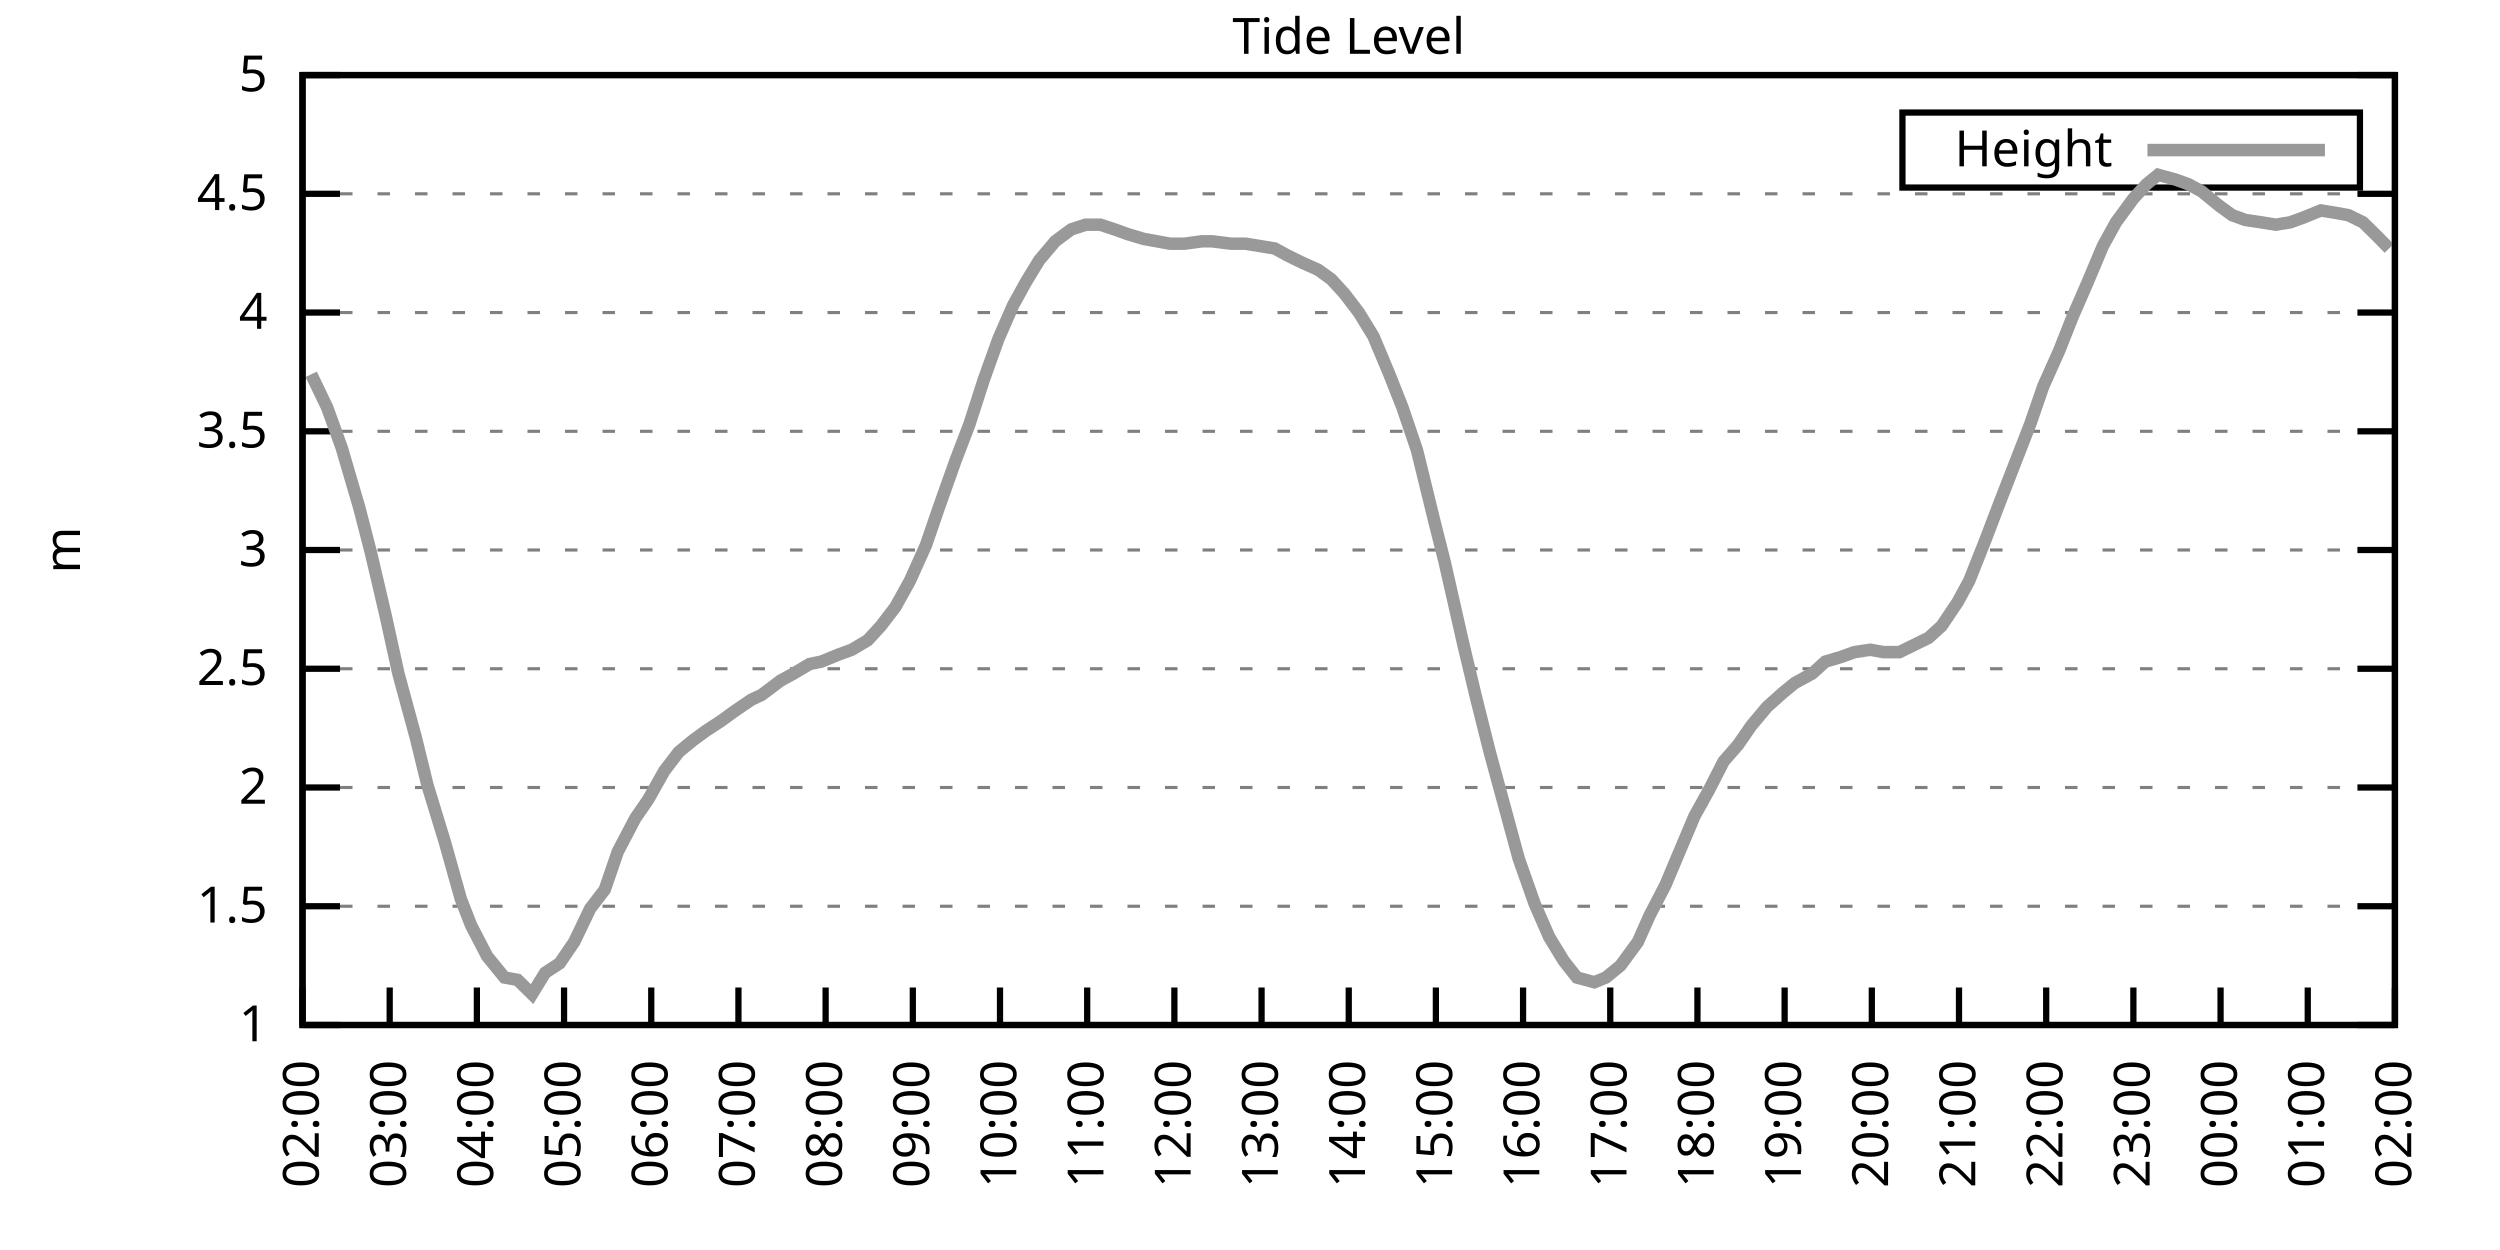
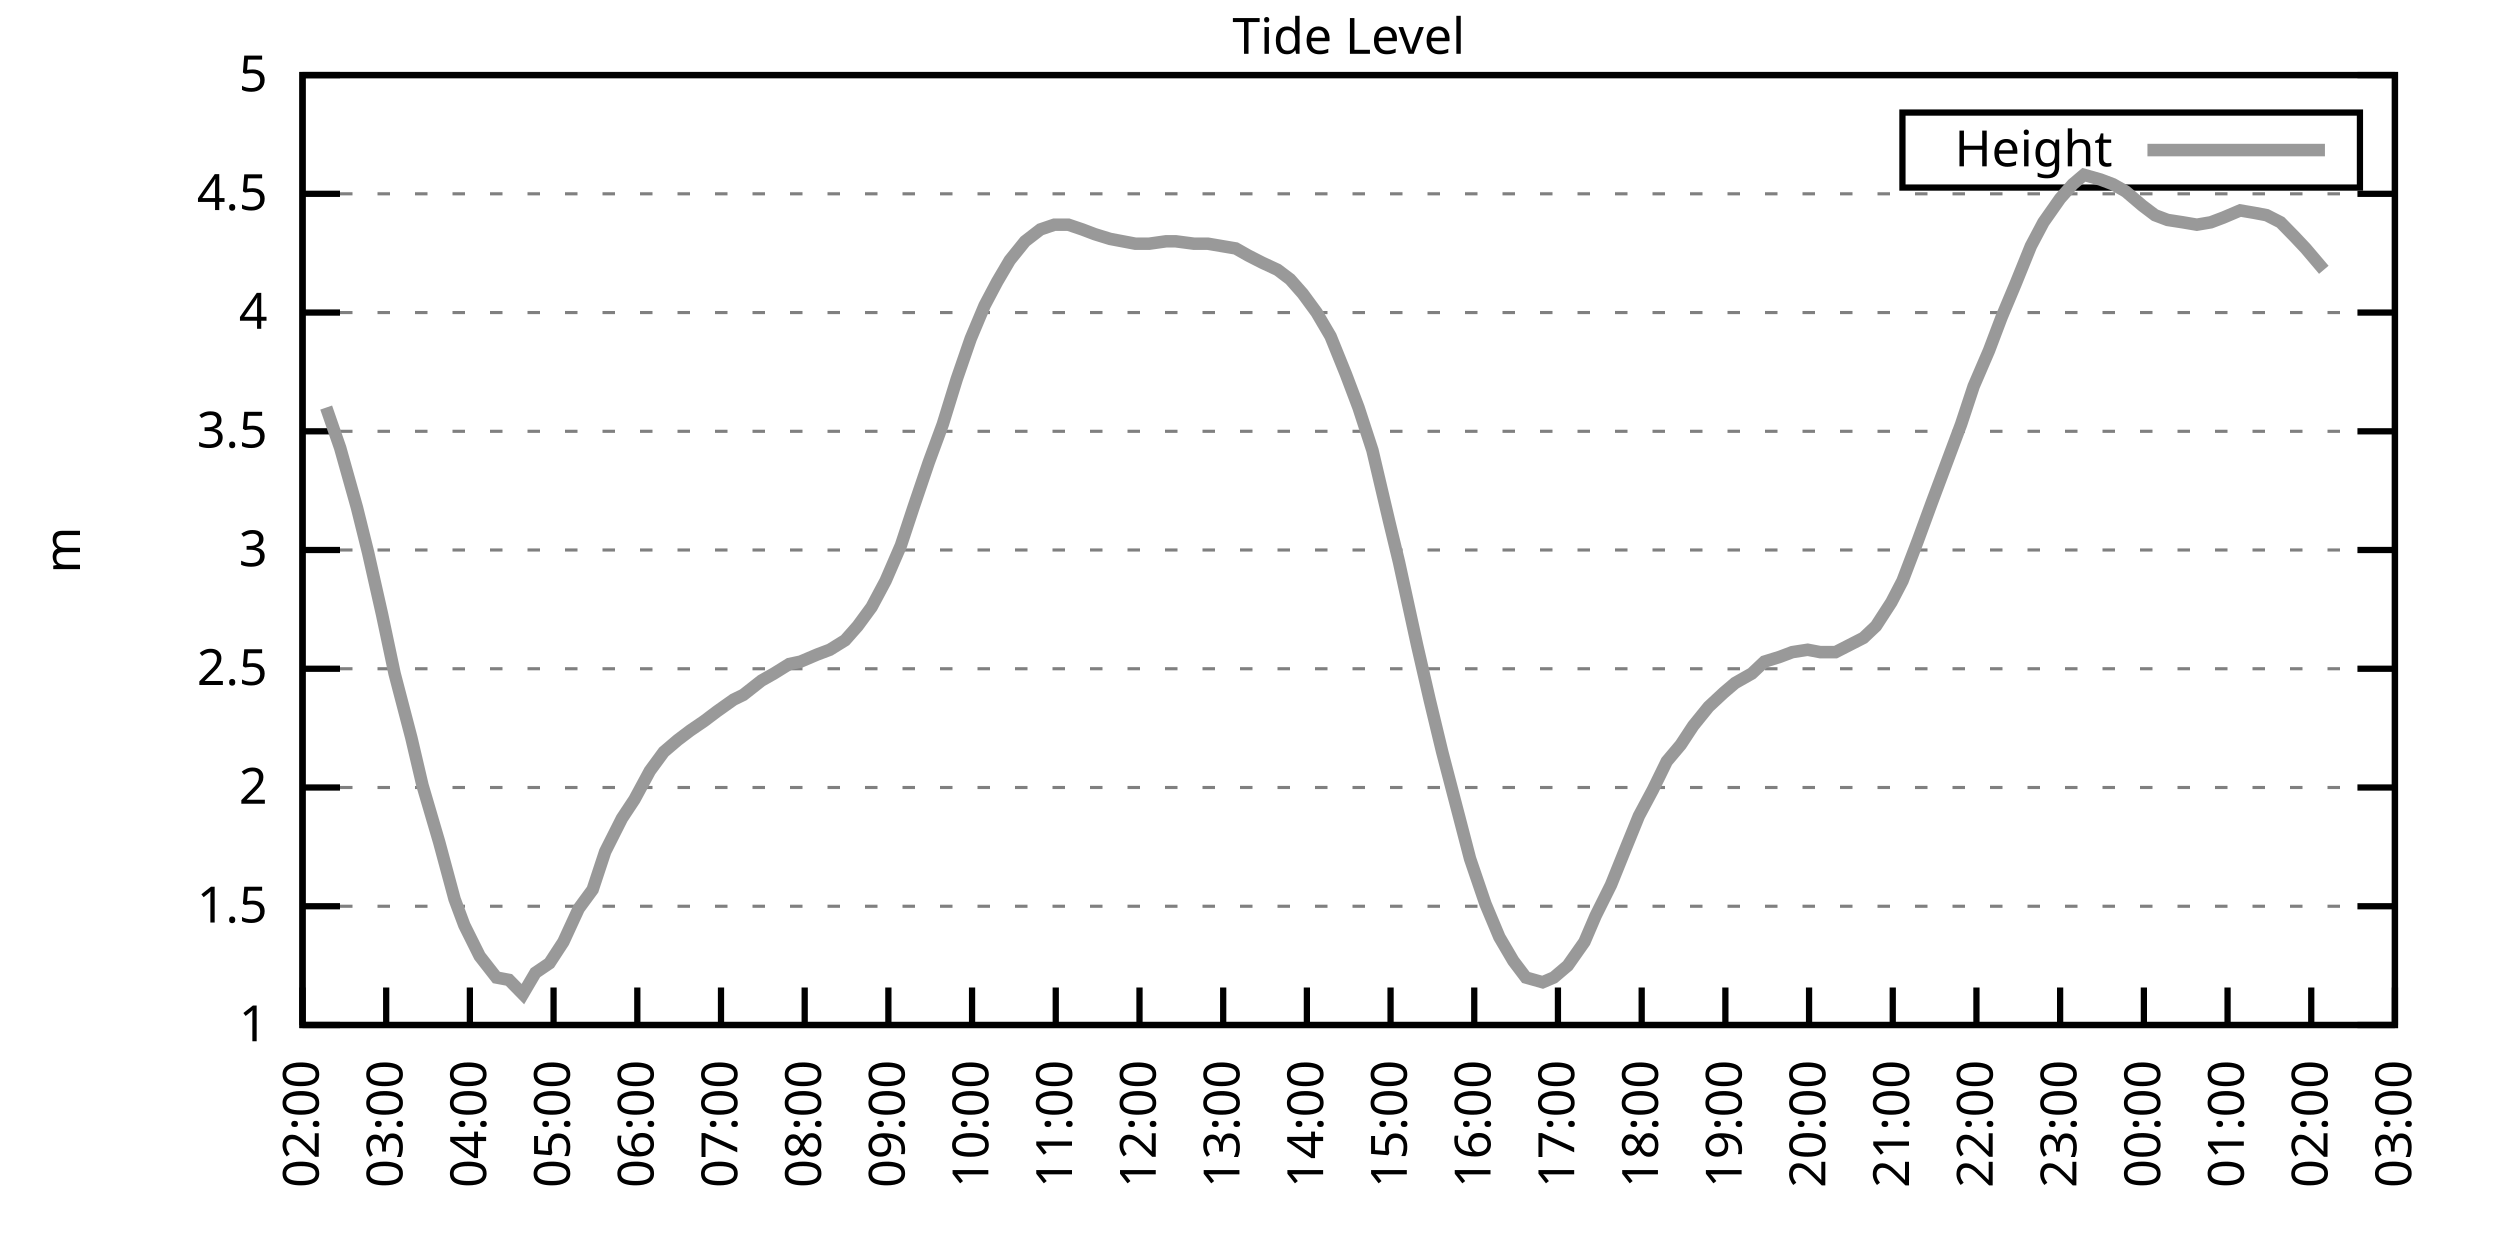
<svg xmlns="http://www.w3.org/2000/svg" xmlns:xlink="http://www.w3.org/1999/xlink" width="400" height="200" viewBox="0 0 400 200">
  <g id="gnuplot_canvas">
    <rect x="0" y="0" width="400" height="200" fill="none" />
    <defs>
      <circle id="gpDot" r="0.5" stroke-width="0.5" stroke="currentColor" />
      <path id="gpPt0" stroke-width="0.333" stroke="currentColor" d="M-1,0 h2 M0,-1 v2" />
      <path id="gpPt1" stroke-width="0.333" stroke="currentColor" d="M-1,-1 L1,1 M1,-1 L-1,1" />
      <path id="gpPt2" stroke-width="0.333" stroke="currentColor" d="M-1,0 L1,0 M0,-1 L0,1 M-1,-1 L1,1 M-1,1 L1,-1" />
      <rect id="gpPt3" stroke-width="0.333" stroke="currentColor" x="-1" y="-1" width="2" height="2" />
      <rect id="gpPt4" stroke-width="0.333" stroke="currentColor" fill="currentColor" x="-1" y="-1" width="2" height="2" />
      <circle id="gpPt5" stroke-width="0.333" stroke="currentColor" cx="0" cy="0" r="1" />
      <use xlink:href="#gpPt5" id="gpPt6" fill="currentColor" stroke="none" />
      <path id="gpPt7" stroke-width="0.333" stroke="currentColor" d="M0,-1.33 L-1.33,0.67 L1.33,0.67 z" />
      <use xlink:href="#gpPt7" id="gpPt8" fill="currentColor" stroke="none" />
      <use xlink:href="#gpPt7" id="gpPt9" stroke="currentColor" transform="rotate(180)" />
      <use xlink:href="#gpPt9" id="gpPt10" fill="currentColor" stroke="none" />
      <use xlink:href="#gpPt3" id="gpPt11" stroke="currentColor" transform="rotate(45)" />
      <use xlink:href="#gpPt11" id="gpPt12" fill="currentColor" stroke="none" />
      <path id="gpPt13" stroke-width="0.333" stroke="currentColor" d="M0,1.330 L1.265,0.411 L0.782,-1.067 L-0.782,-1.076 L-1.265,0.411 z" />
      <use xlink:href="#gpPt13" id="gpPt14" fill="currentColor" stroke="none" />
      <filter id="textbox" filterUnits="objectBoundingBox" x="0" y="0" height="1" width="1">
        <feFlood flood-color="white" flood-opacity="1" result="bgnd" />
        <feComposite in="SourceGraphic" in2="bgnd" operator="atop" />
      </filter>
      <filter id="greybox" filterUnits="objectBoundingBox" x="0" y="0" height="1" width="1">
        <feFlood flood-color="lightgrey" flood-opacity="1" result="grey" />
        <feComposite in="SourceGraphic" in2="grey" operator="atop" />
      </filter>
    </defs>
    <g fill="none" color="white" stroke="currentColor" stroke-width="1.00" stroke-linecap="butt" stroke-linejoin="miter">
</g>
    <g fill="none" color="black" stroke="currentColor" stroke-width="1.00" stroke-linecap="butt" stroke-linejoin="miter">
      <g stroke="none" shape-rendering="crispEdges">
        <polygon fill="rgb(255, 255, 255)" points="48.40,164.00 383.18,164.00 383.18,12.02 48.40,12.02 " />
      </g>
    </g>
    <g fill="none" color="black" stroke="currentColor" stroke-width="1.00" stroke-linecap="butt" stroke-linejoin="miter">
</g>
    <g fill="none" color="black" stroke="black" stroke-width="0.50" stroke-linecap="butt" stroke-linejoin="miter">
</g>
    <g fill="none" color="gray" stroke="currentColor" stroke-width="0.50" stroke-linecap="butt" stroke-linejoin="miter">
      <path stroke="gray" stroke-dasharray="2,4" class="gridline" d="M48.40,164.00 L383.19,164.00  " />
    </g>
    <g fill="none" color="gray" stroke="gray" stroke-width="1.00" stroke-linecap="butt" stroke-linejoin="miter">
</g>
    <g fill="none" color="black" stroke="currentColor" stroke-width="1.00" stroke-linecap="butt" stroke-linejoin="miter">
      <path stroke="black" d="M48.40,164.00 L54.40,164.00 M383.19,164.00 L377.19,164.00  " />
      <g transform="translate(42.80,166.60)" stroke="none" fill="black" font-family="Sans" font-size="8.00" text-anchor="end">
        <text>
          <tspan font-family="Sans"> 1</tspan>
        </text>
      </g>
    </g>
    <g fill="none" color="black" stroke="currentColor" stroke-width="1.00" stroke-linecap="butt" stroke-linejoin="miter">
</g>
    <g fill="none" color="black" stroke="black" stroke-width="0.50" stroke-linecap="butt" stroke-linejoin="miter">
</g>
    <g fill="none" color="gray" stroke="currentColor" stroke-width="0.50" stroke-linecap="butt" stroke-linejoin="miter">
      <path stroke="gray" stroke-dasharray="2,4" class="gridline" d="M48.40,145.00 L383.19,145.00  " />
    </g>
    <g fill="none" color="gray" stroke="gray" stroke-width="1.00" stroke-linecap="butt" stroke-linejoin="miter">
</g>
    <g fill="none" color="black" stroke="currentColor" stroke-width="1.00" stroke-linecap="butt" stroke-linejoin="miter">
      <path stroke="black" d="M48.40,145.00 L54.40,145.00 M383.19,145.00 L377.19,145.00  " />
      <g transform="translate(42.80,147.60)" stroke="none" fill="black" font-family="Sans" font-size="8.00" text-anchor="end">
        <text>
          <tspan font-family="Sans"> 1.5</tspan>
        </text>
      </g>
    </g>
    <g fill="none" color="black" stroke="currentColor" stroke-width="1.00" stroke-linecap="butt" stroke-linejoin="miter">
</g>
    <g fill="none" color="black" stroke="black" stroke-width="0.50" stroke-linecap="butt" stroke-linejoin="miter">
</g>
    <g fill="none" color="gray" stroke="currentColor" stroke-width="0.50" stroke-linecap="butt" stroke-linejoin="miter">
      <path stroke="gray" stroke-dasharray="2,4" class="gridline" d="M48.40,126.00 L383.19,126.00  " />
    </g>
    <g fill="none" color="gray" stroke="gray" stroke-width="1.00" stroke-linecap="butt" stroke-linejoin="miter">
</g>
    <g fill="none" color="black" stroke="currentColor" stroke-width="1.00" stroke-linecap="butt" stroke-linejoin="miter">
      <path stroke="black" d="M48.40,126.00 L54.40,126.00 M383.19,126.00 L377.19,126.00  " />
      <g transform="translate(42.80,128.60)" stroke="none" fill="black" font-family="Sans" font-size="8.00" text-anchor="end">
        <text>
          <tspan font-family="Sans"> 2</tspan>
        </text>
      </g>
    </g>
    <g fill="none" color="black" stroke="currentColor" stroke-width="1.00" stroke-linecap="butt" stroke-linejoin="miter">
</g>
    <g fill="none" color="black" stroke="black" stroke-width="0.50" stroke-linecap="butt" stroke-linejoin="miter">
</g>
    <g fill="none" color="gray" stroke="currentColor" stroke-width="0.50" stroke-linecap="butt" stroke-linejoin="miter">
      <path stroke="gray" stroke-dasharray="2,4" class="gridline" d="M48.40,107.00 L383.19,107.00  " />
    </g>
    <g fill="none" color="gray" stroke="gray" stroke-width="1.00" stroke-linecap="butt" stroke-linejoin="miter">
</g>
    <g fill="none" color="black" stroke="currentColor" stroke-width="1.00" stroke-linecap="butt" stroke-linejoin="miter">
      <path stroke="black" d="M48.40,107.00 L54.40,107.00 M383.19,107.00 L377.19,107.00  " />
      <g transform="translate(42.80,109.60)" stroke="none" fill="black" font-family="Sans" font-size="8.00" text-anchor="end">
        <text>
          <tspan font-family="Sans"> 2.5</tspan>
        </text>
      </g>
    </g>
    <g fill="none" color="black" stroke="currentColor" stroke-width="1.00" stroke-linecap="butt" stroke-linejoin="miter">
</g>
    <g fill="none" color="black" stroke="black" stroke-width="0.50" stroke-linecap="butt" stroke-linejoin="miter">
</g>
    <g fill="none" color="gray" stroke="currentColor" stroke-width="0.50" stroke-linecap="butt" stroke-linejoin="miter">
      <path stroke="gray" stroke-dasharray="2,4" class="gridline" d="M48.40,88.00 L383.19,88.00  " />
    </g>
    <g fill="none" color="gray" stroke="gray" stroke-width="1.00" stroke-linecap="butt" stroke-linejoin="miter">
</g>
    <g fill="none" color="black" stroke="currentColor" stroke-width="1.00" stroke-linecap="butt" stroke-linejoin="miter">
      <path stroke="black" d="M48.40,88.00 L54.40,88.00 M383.19,88.00 L377.19,88.00  " />
      <g transform="translate(42.80,90.60)" stroke="none" fill="black" font-family="Sans" font-size="8.00" text-anchor="end">
        <text>
          <tspan font-family="Sans"> 3</tspan>
        </text>
      </g>
    </g>
    <g fill="none" color="black" stroke="currentColor" stroke-width="1.00" stroke-linecap="butt" stroke-linejoin="miter">
</g>
    <g fill="none" color="black" stroke="black" stroke-width="0.50" stroke-linecap="butt" stroke-linejoin="miter">
</g>
    <g fill="none" color="gray" stroke="currentColor" stroke-width="0.50" stroke-linecap="butt" stroke-linejoin="miter">
      <path stroke="gray" stroke-dasharray="2,4" class="gridline" d="M48.40,69.01 L383.19,69.01  " />
    </g>
    <g fill="none" color="gray" stroke="gray" stroke-width="1.00" stroke-linecap="butt" stroke-linejoin="miter">
</g>
    <g fill="none" color="black" stroke="currentColor" stroke-width="1.00" stroke-linecap="butt" stroke-linejoin="miter">
      <path stroke="black" d="M48.40,69.01 L54.40,69.01 M383.19,69.01 L377.19,69.01  " />
      <g transform="translate(42.80,71.61)" stroke="none" fill="black" font-family="Sans" font-size="8.00" text-anchor="end">
        <text>
          <tspan font-family="Sans"> 3.5</tspan>
        </text>
      </g>
    </g>
    <g fill="none" color="black" stroke="currentColor" stroke-width="1.00" stroke-linecap="butt" stroke-linejoin="miter">
</g>
    <g fill="none" color="black" stroke="black" stroke-width="0.50" stroke-linecap="butt" stroke-linejoin="miter">
</g>
    <g fill="none" color="gray" stroke="currentColor" stroke-width="0.50" stroke-linecap="butt" stroke-linejoin="miter">
      <path stroke="gray" stroke-dasharray="2,4" class="gridline" d="M48.40,50.01 L383.19,50.01  " />
    </g>
    <g fill="none" color="gray" stroke="gray" stroke-width="1.00" stroke-linecap="butt" stroke-linejoin="miter">
</g>
    <g fill="none" color="black" stroke="currentColor" stroke-width="1.00" stroke-linecap="butt" stroke-linejoin="miter">
      <path stroke="black" d="M48.40,50.01 L54.40,50.01 M383.19,50.01 L377.19,50.01  " />
      <g transform="translate(42.80,52.61)" stroke="none" fill="black" font-family="Sans" font-size="8.00" text-anchor="end">
        <text>
          <tspan font-family="Sans"> 4</tspan>
        </text>
      </g>
    </g>
    <g fill="none" color="black" stroke="currentColor" stroke-width="1.00" stroke-linecap="butt" stroke-linejoin="miter">
</g>
    <g fill="none" color="black" stroke="black" stroke-width="0.50" stroke-linecap="butt" stroke-linejoin="miter">
</g>
    <g fill="none" color="gray" stroke="currentColor" stroke-width="0.50" stroke-linecap="butt" stroke-linejoin="miter">
      <path stroke="gray" stroke-dasharray="2,4" class="gridline" d="M48.40,31.01 L383.19,31.01  " />
    </g>
    <g fill="none" color="gray" stroke="gray" stroke-width="1.00" stroke-linecap="butt" stroke-linejoin="miter">
</g>
    <g fill="none" color="black" stroke="currentColor" stroke-width="1.00" stroke-linecap="butt" stroke-linejoin="miter">
      <path stroke="black" d="M48.40,31.01 L54.40,31.01 M383.19,31.01 L377.19,31.01  " />
      <g transform="translate(42.80,33.61)" stroke="none" fill="black" font-family="Sans" font-size="8.00" text-anchor="end">
        <text>
          <tspan font-family="Sans"> 4.5</tspan>
        </text>
      </g>
    </g>
    <g fill="none" color="black" stroke="currentColor" stroke-width="1.00" stroke-linecap="butt" stroke-linejoin="miter">
</g>
    <g fill="none" color="black" stroke="black" stroke-width="0.50" stroke-linecap="butt" stroke-linejoin="miter">
</g>
    <g fill="none" color="gray" stroke="currentColor" stroke-width="0.50" stroke-linecap="butt" stroke-linejoin="miter">
      <path stroke="gray" stroke-dasharray="2,4" class="gridline" d="M48.40,12.01 L383.19,12.01  " />
    </g>
    <g fill="none" color="gray" stroke="gray" stroke-width="1.00" stroke-linecap="butt" stroke-linejoin="miter">
</g>
    <g fill="none" color="black" stroke="currentColor" stroke-width="1.00" stroke-linecap="butt" stroke-linejoin="miter">
      <path stroke="black" d="M48.40,12.01 L54.40,12.01 M383.19,12.01 L377.19,12.01  " />
      <g transform="translate(42.80,14.61)" stroke="none" fill="black" font-family="Sans" font-size="8.00" text-anchor="end">
        <text>
          <tspan font-family="Sans"> 5</tspan>
        </text>
      </g>
    </g>
    <g fill="none" color="black" stroke="currentColor" stroke-width="1.00" stroke-linecap="butt" stroke-linejoin="miter">
      <path stroke="black" d="M48.40,164.00 L48.40,158.00  " />
      <g transform="translate(51.00,169.60) rotate(270.00)" stroke="none" fill="black" font-family="Sans" font-size="8.00" text-anchor="end">
        <text>
          <tspan font-family="Sans">02:00</tspan>
        </text>
      </g>
    </g>
    <g fill="none" color="black" stroke="currentColor" stroke-width="1.00" stroke-linecap="butt" stroke-linejoin="miter">
-       <path stroke="black" d="M62.35,164.00 L62.35,158.00  " />
-       <g transform="translate(64.95,169.60) rotate(270.00)" stroke="none" fill="black" font-family="Sans" font-size="8.00" text-anchor="end">
+       <path stroke="black" d="M61.79,164.00 L61.79,158.00  " />
+       <g transform="translate(64.39,169.60) rotate(270.00)" stroke="none" fill="black" font-family="Sans" font-size="8.00" text-anchor="end">
        <text>
          <tspan font-family="Sans">03:00</tspan>
        </text>
      </g>
    </g>
    <g fill="none" color="black" stroke="currentColor" stroke-width="1.00" stroke-linecap="butt" stroke-linejoin="miter">
-       <path stroke="black" d="M76.30,164.00 L76.30,158.00  " />
-       <g transform="translate(78.90,169.60) rotate(270.00)" stroke="none" fill="black" font-family="Sans" font-size="8.00" text-anchor="end">
+       <path stroke="black" d="M75.18,164.00 L75.18,158.00  " />
+       <g transform="translate(77.78,169.60) rotate(270.00)" stroke="none" fill="black" font-family="Sans" font-size="8.00" text-anchor="end">
        <text>
          <tspan font-family="Sans">04:00</tspan>
        </text>
      </g>
    </g>
    <g fill="none" color="black" stroke="currentColor" stroke-width="1.00" stroke-linecap="butt" stroke-linejoin="miter">
-       <path stroke="black" d="M90.25,164.00 L90.25,158.00  " />
-       <g transform="translate(92.85,169.60) rotate(270.00)" stroke="none" fill="black" font-family="Sans" font-size="8.00" text-anchor="end">
+       <path stroke="black" d="M88.57,164.00 L88.57,158.00  " />
+       <g transform="translate(91.17,169.60) rotate(270.00)" stroke="none" fill="black" font-family="Sans" font-size="8.00" text-anchor="end">
        <text>
          <tspan font-family="Sans">05:00</tspan>
        </text>
      </g>
    </g>
    <g fill="none" color="black" stroke="currentColor" stroke-width="1.00" stroke-linecap="butt" stroke-linejoin="miter">
-       <path stroke="black" d="M104.20,164.00 L104.20,158.00  " />
-       <g transform="translate(106.80,169.60) rotate(270.00)" stroke="none" fill="black" font-family="Sans" font-size="8.00" text-anchor="end">
+       <path stroke="black" d="M101.97,164.00 L101.97,158.00  " />
+       <g transform="translate(104.57,169.60) rotate(270.00)" stroke="none" fill="black" font-family="Sans" font-size="8.00" text-anchor="end">
        <text>
          <tspan font-family="Sans">06:00</tspan>
        </text>
      </g>
    </g>
    <g fill="none" color="black" stroke="currentColor" stroke-width="1.00" stroke-linecap="butt" stroke-linejoin="miter">
-       <path stroke="black" d="M118.15,164.00 L118.15,158.00  " />
-       <g transform="translate(120.75,169.60) rotate(270.00)" stroke="none" fill="black" font-family="Sans" font-size="8.00" text-anchor="end">
+       <path stroke="black" d="M115.36,164.00 L115.36,158.00  " />
+       <g transform="translate(117.96,169.60) rotate(270.00)" stroke="none" fill="black" font-family="Sans" font-size="8.00" text-anchor="end">
        <text>
          <tspan font-family="Sans">07:00</tspan>
        </text>
      </g>
    </g>
    <g fill="none" color="black" stroke="currentColor" stroke-width="1.00" stroke-linecap="butt" stroke-linejoin="miter">
-       <path stroke="black" d="M132.10,164.00 L132.10,158.00  " />
-       <g transform="translate(134.70,169.60) rotate(270.00)" stroke="none" fill="black" font-family="Sans" font-size="8.00" text-anchor="end">
+       <path stroke="black" d="M128.75,164.00 L128.75,158.00  " />
+       <g transform="translate(131.35,169.60) rotate(270.00)" stroke="none" fill="black" font-family="Sans" font-size="8.00" text-anchor="end">
        <text>
          <tspan font-family="Sans">08:00</tspan>
        </text>
      </g>
    </g>
    <g fill="none" color="black" stroke="currentColor" stroke-width="1.00" stroke-linecap="butt" stroke-linejoin="miter">
-       <path stroke="black" d="M146.05,164.00 L146.05,158.00  " />
-       <g transform="translate(148.65,169.60) rotate(270.00)" stroke="none" fill="black" font-family="Sans" font-size="8.00" text-anchor="end">
+       <path stroke="black" d="M142.14,164.00 L142.14,158.00  " />
+       <g transform="translate(144.74,169.60) rotate(270.00)" stroke="none" fill="black" font-family="Sans" font-size="8.00" text-anchor="end">
        <text>
          <tspan font-family="Sans">09:00</tspan>
        </text>
      </g>
    </g>
    <g fill="none" color="black" stroke="currentColor" stroke-width="1.00" stroke-linecap="butt" stroke-linejoin="miter">
-       <path stroke="black" d="M160.00,164.00 L160.00,158.00  " />
-       <g transform="translate(162.60,169.60) rotate(270.00)" stroke="none" fill="black" font-family="Sans" font-size="8.00" text-anchor="end">
+       <path stroke="black" d="M155.53,164.00 L155.53,158.00  " />
+       <g transform="translate(158.13,169.60) rotate(270.00)" stroke="none" fill="black" font-family="Sans" font-size="8.00" text-anchor="end">
        <text>
          <tspan font-family="Sans">10:00</tspan>
        </text>
      </g>
    </g>
    <g fill="none" color="black" stroke="currentColor" stroke-width="1.00" stroke-linecap="butt" stroke-linejoin="miter">
-       <path stroke="black" d="M173.95,164.00 L173.95,158.00  " />
-       <g transform="translate(176.55,169.60) rotate(270.00)" stroke="none" fill="black" font-family="Sans" font-size="8.00" text-anchor="end">
+       <path stroke="black" d="M168.92,164.00 L168.92,158.00  " />
+       <g transform="translate(171.52,169.60) rotate(270.00)" stroke="none" fill="black" font-family="Sans" font-size="8.00" text-anchor="end">
        <text>
          <tspan font-family="Sans">11:00</tspan>
        </text>
      </g>
    </g>
    <g fill="none" color="black" stroke="currentColor" stroke-width="1.00" stroke-linecap="butt" stroke-linejoin="miter">
-       <path stroke="black" d="M187.90,164.00 L187.90,158.00  " />
-       <g transform="translate(190.50,169.60) rotate(270.00)" stroke="none" fill="black" font-family="Sans" font-size="8.00" text-anchor="end">
+       <path stroke="black" d="M182.32,164.00 L182.32,158.00  " />
+       <g transform="translate(184.92,169.60) rotate(270.00)" stroke="none" fill="black" font-family="Sans" font-size="8.00" text-anchor="end">
        <text>
          <tspan font-family="Sans">12:00</tspan>
        </text>
      </g>
    </g>
    <g fill="none" color="black" stroke="currentColor" stroke-width="1.00" stroke-linecap="butt" stroke-linejoin="miter">
-       <path stroke="black" d="M201.85,164.00 L201.85,158.00  " />
-       <g transform="translate(204.45,169.60) rotate(270.00)" stroke="none" fill="black" font-family="Sans" font-size="8.00" text-anchor="end">
+       <path stroke="black" d="M195.71,164.00 L195.71,158.00  " />
+       <g transform="translate(198.31,169.60) rotate(270.00)" stroke="none" fill="black" font-family="Sans" font-size="8.00" text-anchor="end">
        <text>
          <tspan font-family="Sans">13:00</tspan>
        </text>
      </g>
    </g>
    <g fill="none" color="black" stroke="currentColor" stroke-width="1.00" stroke-linecap="butt" stroke-linejoin="miter">
-       <path stroke="black" d="M215.80,164.00 L215.80,158.00  " />
-       <g transform="translate(218.40,169.60) rotate(270.00)" stroke="none" fill="black" font-family="Sans" font-size="8.00" text-anchor="end">
+       <path stroke="black" d="M209.10,164.00 L209.10,158.00  " />
+       <g transform="translate(211.70,169.60) rotate(270.00)" stroke="none" fill="black" font-family="Sans" font-size="8.00" text-anchor="end">
        <text>
          <tspan font-family="Sans">14:00</tspan>
        </text>
      </g>
    </g>
    <g fill="none" color="black" stroke="currentColor" stroke-width="1.00" stroke-linecap="butt" stroke-linejoin="miter">
-       <path stroke="black" d="M229.74,164.00 L229.74,158.00  " />
-       <g transform="translate(232.34,169.60) rotate(270.00)" stroke="none" fill="black" font-family="Sans" font-size="8.00" text-anchor="end">
+       <path stroke="black" d="M222.49,164.00 L222.49,158.00  " />
+       <g transform="translate(225.09,169.60) rotate(270.00)" stroke="none" fill="black" font-family="Sans" font-size="8.00" text-anchor="end">
        <text>
          <tspan font-family="Sans">15:00</tspan>
        </text>
      </g>
    </g>
    <g fill="none" color="black" stroke="currentColor" stroke-width="1.00" stroke-linecap="butt" stroke-linejoin="miter">
-       <path stroke="black" d="M243.69,164.00 L243.69,158.00  " />
-       <g transform="translate(246.29,169.60) rotate(270.00)" stroke="none" fill="black" font-family="Sans" font-size="8.00" text-anchor="end">
+       <path stroke="black" d="M235.88,164.00 L235.88,158.00  " />
+       <g transform="translate(238.48,169.60) rotate(270.00)" stroke="none" fill="black" font-family="Sans" font-size="8.00" text-anchor="end">
        <text>
          <tspan font-family="Sans">16:00</tspan>
        </text>
      </g>
    </g>
    <g fill="none" color="black" stroke="currentColor" stroke-width="1.00" stroke-linecap="butt" stroke-linejoin="miter">
-       <path stroke="black" d="M257.64,164.00 L257.64,158.00  " />
-       <g transform="translate(260.24,169.60) rotate(270.00)" stroke="none" fill="black" font-family="Sans" font-size="8.00" text-anchor="end">
+       <path stroke="black" d="M249.27,164.00 L249.27,158.00  " />
+       <g transform="translate(251.87,169.60) rotate(270.00)" stroke="none" fill="black" font-family="Sans" font-size="8.00" text-anchor="end">
        <text>
          <tspan font-family="Sans">17:00</tspan>
        </text>
      </g>
    </g>
    <g fill="none" color="black" stroke="currentColor" stroke-width="1.00" stroke-linecap="butt" stroke-linejoin="miter">
-       <path stroke="black" d="M271.59,164.00 L271.59,158.00  " />
-       <g transform="translate(274.19,169.60) rotate(270.00)" stroke="none" fill="black" font-family="Sans" font-size="8.00" text-anchor="end">
+       <path stroke="black" d="M262.67,164.00 L262.67,158.00  " />
+       <g transform="translate(265.27,169.60) rotate(270.00)" stroke="none" fill="black" font-family="Sans" font-size="8.00" text-anchor="end">
        <text>
          <tspan font-family="Sans">18:00</tspan>
        </text>
      </g>
    </g>
    <g fill="none" color="black" stroke="currentColor" stroke-width="1.00" stroke-linecap="butt" stroke-linejoin="miter">
-       <path stroke="black" d="M285.54,164.00 L285.54,158.00  " />
-       <g transform="translate(288.14,169.60) rotate(270.00)" stroke="none" fill="black" font-family="Sans" font-size="8.00" text-anchor="end">
+       <path stroke="black" d="M276.06,164.00 L276.06,158.00  " />
+       <g transform="translate(278.66,169.60) rotate(270.00)" stroke="none" fill="black" font-family="Sans" font-size="8.00" text-anchor="end">
        <text>
          <tspan font-family="Sans">19:00</tspan>
        </text>
      </g>
    </g>
    <g fill="none" color="black" stroke="currentColor" stroke-width="1.00" stroke-linecap="butt" stroke-linejoin="miter">
-       <path stroke="black" d="M299.49,164.00 L299.49,158.00  " />
-       <g transform="translate(302.09,169.60) rotate(270.00)" stroke="none" fill="black" font-family="Sans" font-size="8.00" text-anchor="end">
+       <path stroke="black" d="M289.45,164.00 L289.45,158.00  " />
+       <g transform="translate(292.05,169.60) rotate(270.00)" stroke="none" fill="black" font-family="Sans" font-size="8.00" text-anchor="end">
        <text>
          <tspan font-family="Sans">20:00</tspan>
        </text>
      </g>
    </g>
    <g fill="none" color="black" stroke="currentColor" stroke-width="1.00" stroke-linecap="butt" stroke-linejoin="miter">
-       <path stroke="black" d="M313.44,164.00 L313.44,158.00  " />
-       <g transform="translate(316.04,169.60) rotate(270.00)" stroke="none" fill="black" font-family="Sans" font-size="8.00" text-anchor="end">
+       <path stroke="black" d="M302.84,164.00 L302.84,158.00  " />
+       <g transform="translate(305.44,169.60) rotate(270.00)" stroke="none" fill="black" font-family="Sans" font-size="8.00" text-anchor="end">
        <text>
          <tspan font-family="Sans">21:00</tspan>
        </text>
      </g>
    </g>
    <g fill="none" color="black" stroke="currentColor" stroke-width="1.00" stroke-linecap="butt" stroke-linejoin="miter">
-       <path stroke="black" d="M327.39,164.00 L327.39,158.00  " />
-       <g transform="translate(329.99,169.60) rotate(270.00)" stroke="none" fill="black" font-family="Sans" font-size="8.00" text-anchor="end">
+       <path stroke="black" d="M316.23,164.00 L316.23,158.00  " />
+       <g transform="translate(318.83,169.60) rotate(270.00)" stroke="none" fill="black" font-family="Sans" font-size="8.00" text-anchor="end">
        <text>
          <tspan font-family="Sans">22:00</tspan>
        </text>
      </g>
    </g>
    <g fill="none" color="black" stroke="currentColor" stroke-width="1.00" stroke-linecap="butt" stroke-linejoin="miter">
-       <path stroke="black" d="M341.34,164.00 L341.34,158.00  " />
-       <g transform="translate(343.94,169.60) rotate(270.00)" stroke="none" fill="black" font-family="Sans" font-size="8.00" text-anchor="end">
+       <path stroke="black" d="M329.62,164.00 L329.62,158.00  " />
+       <g transform="translate(332.22,169.60) rotate(270.00)" stroke="none" fill="black" font-family="Sans" font-size="8.00" text-anchor="end">
        <text>
          <tspan font-family="Sans">23:00</tspan>
        </text>
      </g>
    </g>
    <g fill="none" color="black" stroke="currentColor" stroke-width="1.00" stroke-linecap="butt" stroke-linejoin="miter">
-       <path stroke="black" d="M355.29,164.00 L355.29,158.00  " />
-       <g transform="translate(357.89,169.60) rotate(270.00)" stroke="none" fill="black" font-family="Sans" font-size="8.00" text-anchor="end">
+       <path stroke="black" d="M343.02,164.00 L343.02,158.00  " />
+       <g transform="translate(345.62,169.60) rotate(270.00)" stroke="none" fill="black" font-family="Sans" font-size="8.00" text-anchor="end">
        <text>
          <tspan font-family="Sans">00:00</tspan>
        </text>
      </g>
    </g>
    <g fill="none" color="black" stroke="currentColor" stroke-width="1.00" stroke-linecap="butt" stroke-linejoin="miter">
-       <path stroke="black" d="M369.24,164.00 L369.24,158.00  " />
-       <g transform="translate(371.84,169.60) rotate(270.00)" stroke="none" fill="black" font-family="Sans" font-size="8.00" text-anchor="end">
+       <path stroke="black" d="M356.41,164.00 L356.41,158.00  " />
+       <g transform="translate(359.01,169.60) rotate(270.00)" stroke="none" fill="black" font-family="Sans" font-size="8.00" text-anchor="end">
        <text>
          <tspan font-family="Sans">01:00</tspan>
+         </text>
+       </g>
+     </g>
+     <g fill="none" color="black" stroke="currentColor" stroke-width="1.00" stroke-linecap="butt" stroke-linejoin="miter">
+       <path stroke="black" d="M369.80,164.00 L369.80,158.00  " />
+       <g transform="translate(372.40,169.60) rotate(270.00)" stroke="none" fill="black" font-family="Sans" font-size="8.00" text-anchor="end">
+         <text>
+           <tspan font-family="Sans">02:00</tspan>
        </text>
      </g>
    </g>
    <g fill="none" color="black" stroke="currentColor" stroke-width="1.00" stroke-linecap="butt" stroke-linejoin="miter">
      <path stroke="black" d="M383.19,164.00 L383.19,158.00  " />
      <g transform="translate(385.79,169.60) rotate(270.00)" stroke="none" fill="black" font-family="Sans" font-size="8.00" text-anchor="end">
        <text>
-           <tspan font-family="Sans">02:00</tspan>
+           <tspan font-family="Sans">03:00</tspan>
        </text>
      </g>
    </g>
    <g fill="none" color="black" stroke="currentColor" stroke-width="1.00" stroke-linecap="butt" stroke-linejoin="miter">
</g>
    <g fill="none" color="black" stroke="currentColor" stroke-width="1.00" stroke-linecap="butt" stroke-linejoin="miter">
      <path stroke="black" d="M48.40,12.01 L48.40,164.00 L383.19,164.00 L383.19,12.01 L48.40,12.01 Z  " />
    </g>
    <g fill="none" color="black" stroke="currentColor" stroke-width="1.00" stroke-linecap="butt" stroke-linejoin="miter">
</g>
    <g fill="none" color="black" stroke="currentColor" stroke-width="1.00" stroke-linecap="butt" stroke-linejoin="miter">
      <path stroke="black" d="M304.39,30.01 L304.39,18.01 L377.59,18.01 L377.59,30.01 L304.39,30.01 Z  " />
    </g>
    <g id="Tide_level_plot_1">
      <g fill="none" color="white" stroke="black" stroke-width="2.00" stroke-linecap="butt" stroke-linejoin="miter">
</g>
      <g fill="none" color="black" stroke="currentColor" stroke-width="2.00" stroke-linecap="butt" stroke-linejoin="miter">
        <g transform="translate(337.99,26.61)" stroke="none" fill="black" font-family="Sans" font-size="8.00" text-anchor="end">
          <text>
            <tspan font-family="Sans">Height</tspan>
          </text>
        </g>
      </g>
      <g fill="none" color="black" stroke="currentColor" stroke-width="2.00" stroke-linecap="butt" stroke-linejoin="miter">
-         <path stroke="rgb(153, 153, 153)" d="M343.59,24.01 L371.99,24.01 M49.79,59.89 L52.35,65.21 L54.68,71.67 L57.47,81.17 L59.33,88.38 L61.65,98.26   L63.74,107.76 L66.53,118.02 L68.39,125.62 L71.18,134.74 L73.74,143.86 L75.37,148.04 L77.93,152.98 L80.72,156.40   L82.81,156.78 L85.13,159.06 L87.23,155.64 L89.55,154.12 L91.88,150.70 L94.43,145.38 L96.76,142.34 L98.85,136.26   L101.64,130.94 L103.73,127.90 L106.29,123.34 L108.62,120.30 L110.94,118.40 L113.03,116.88 L115.36,115.36 L117.45,113.84   L120.24,111.94 L121.87,111.18 L124.89,108.90 L126.98,107.76 L129.54,106.24 L131.40,105.86 L134.19,104.72 L136.28,103.96   L138.84,102.44 L140.93,100.16 L143.26,97.12 L145.58,92.94 L148.14,87.25 L150.23,81.17 L152.79,73.95 L155.11,67.87   L157.44,60.65 L159.76,54.19 L162.09,48.87 L164.18,45.07 L166.27,41.65 L168.83,38.61 L171.39,36.71 L173.71,35.95   L176.04,35.95 L178.36,36.71 L180.46,37.47 L183.01,38.23 L185.11,38.61 L187.20,38.99 L189.52,38.99 L192.31,38.61   L193.94,38.61 L196.96,38.99 L199.29,38.99 L201.61,39.37 L203.94,39.75 L206.03,40.89 L208.36,42.03 L210.91,43.17   L213.01,44.69 L215.10,46.97 L217.42,50.01 L219.75,53.81 L222.30,59.89 L224.40,65.21 L226.72,72.05 L229.51,83.45   L231.14,89.90 L234.16,103.20 L236.25,111.94 L238.35,120.30 L241.14,130.56 L243.00,137.40 L245.55,144.62 L247.88,149.94   L250.20,153.74 L252.30,156.40 L255.09,157.16 L256.95,156.40 L259.27,154.50 L262.06,150.70 L263.92,146.52 L266.48,141.58   L269.04,135.50 L271.13,130.56 L273.45,126.38 L275.78,121.82 L278.10,119.16 L280.20,116.12 L282.75,113.08 L285.31,110.80   L287.17,109.28 L289.96,107.76 L292.05,105.86 L294.61,105.10 L296.70,104.34 L299.26,103.96 L301.35,104.34 L303.91,104.34   L306.23,103.20 L308.56,102.06 L310.65,100.16 L313.21,96.36 L315.07,92.94 L317.63,86.49 L319.95,80.41 L324.83,67.87   L326.93,61.79 L329.48,56.09 L331.58,50.77 L333.90,45.45 L336.46,39.37 L338.55,35.57 L341.34,31.77 L343.43,29.49   L345.29,27.97 L348.08,28.73 L350.18,29.49 L352.27,30.63 L355.06,32.91 L357.15,34.43 L359.24,35.19 L361.80,35.57   L364.13,35.95 L366.45,35.57 L368.54,34.81 L371.33,33.67 L373.66,34.05 L375.75,34.43 L378.08,35.57 L380.40,37.85   L382.26,39.75  " />
+         <path stroke="rgb(153, 153, 153)" d="M343.59,24.01 L371.99,24.01 M52.19,65.21 L54.43,71.67 L57.10,81.17 L58.89,88.38 L61.12,98.26 L63.13,107.76   L65.81,118.02 L67.59,125.62 L70.27,134.74 L72.73,143.86 L74.29,148.04 L76.75,152.98 L79.42,156.40 L81.43,156.78   L83.66,159.06 L85.67,155.64 L87.91,154.12 L90.14,150.70 L92.59,145.38 L94.82,142.34 L96.83,136.26 L99.51,130.94   L101.52,127.90 L103.98,123.34 L106.21,120.30 L108.44,118.40 L110.45,116.88 L112.68,115.36 L114.69,113.84 L117.37,111.94   L118.93,111.18 L121.83,108.90 L123.84,107.76 L126.29,106.24 L128.08,105.86 L130.76,104.72 L132.77,103.96 L135.22,102.44   L137.23,100.16 L139.46,97.12 L141.69,92.94 L144.15,87.25 L146.16,81.17 L148.61,73.95 L150.85,67.87 L153.08,60.65   L155.31,54.19 L157.54,48.87 L159.55,45.07 L161.56,41.65 L164.01,38.61 L166.47,36.71 L168.70,35.95 L170.93,35.95   L173.17,36.71 L175.17,37.47 L177.63,38.23 L179.64,38.61 L181.65,38.99 L183.88,38.99 L186.56,38.61 L188.12,38.61   L191.02,38.99 L193.25,38.99 L195.48,39.37 L197.72,39.75 L199.73,40.89 L201.96,42.03 L204.41,43.17 L206.42,44.69   L208.43,46.97 L210.66,50.01 L212.89,53.81 L215.35,59.89 L217.36,65.21 L219.59,72.05 L222.27,83.45 L223.83,89.90   L226.73,103.20 L228.74,111.94 L230.75,120.30 L233.43,130.56 L235.21,137.40 L237.67,144.62 L239.90,149.94 L242.13,153.74   L244.14,156.40 L246.82,157.16 L248.60,156.40 L250.84,154.50 L253.51,150.70 L255.30,146.52 L257.76,141.58 L260.21,135.50   L262.22,130.56 L264.45,126.38 L266.68,121.82 L268.92,119.16 L270.92,116.12 L273.38,113.08 L275.83,110.80 L277.62,109.28   L280.30,107.76 L282.31,105.86 L284.76,105.10 L286.77,104.34 L289.23,103.96 L291.23,104.34 L293.69,104.34 L295.92,103.20   L298.15,102.06 L300.16,100.16 L302.62,96.36 L304.40,92.94 L306.86,86.49 L309.09,80.41 L313.78,67.87 L315.79,61.79   L318.24,56.09 L320.25,50.77 L322.48,45.45 L324.94,39.37 L326.95,35.57 L329.62,31.77 L331.63,29.49 L333.42,27.97   L336.10,28.73 L338.10,29.49 L340.11,30.63 L342.79,32.91 L344.80,34.43 L346.81,35.19 L349.26,35.57 L351.50,35.95   L353.73,35.57 L355.74,34.81 L358.42,33.67 L360.65,34.05 L362.66,34.43 L364.89,35.57 L367.12,37.85 L368.91,39.75   L371.81,43.17  " />
      </g>
    </g>
    <g fill="none" color="black" stroke="currentColor" stroke-width="2.00" stroke-linecap="butt" stroke-linejoin="miter">
</g>
    <g fill="none" color="black" stroke="black" stroke-width="1.00" stroke-linecap="butt" stroke-linejoin="miter">
</g>
    <g fill="none" color="black" stroke="currentColor" stroke-width="1.00" stroke-linecap="butt" stroke-linejoin="miter">
      <path stroke="black" d="M48.40,12.01 L48.40,164.00 L383.19,164.00 L383.19,12.01 L48.40,12.01 Z  " />
      <g transform="translate(12.80,88.01) rotate(270.00)" stroke="none" fill="black" font-family="Sans" font-size="8.00" text-anchor="middle">
        <text>
          <tspan font-family="Sans">m</tspan>
        </text>
      </g>
    </g>
    <g fill="none" color="black" stroke="currentColor" stroke-width="1.00" stroke-linecap="butt" stroke-linejoin="miter">
</g>
    <g fill="none" color="black" stroke="currentColor" stroke-width="1.00" stroke-linecap="butt" stroke-linejoin="miter">
      <g transform="translate(215.79,8.61)" stroke="none" fill="black" font-family="Sans" font-size="8.00" text-anchor="middle">
        <text>
          <tspan font-family="Sans">Tide Level</tspan>
        </text>
      </g>
    </g>
    <g fill="none" color="black" stroke="currentColor" stroke-width="1.00" stroke-linecap="butt" stroke-linejoin="miter">
</g>
  </g>
</svg>
